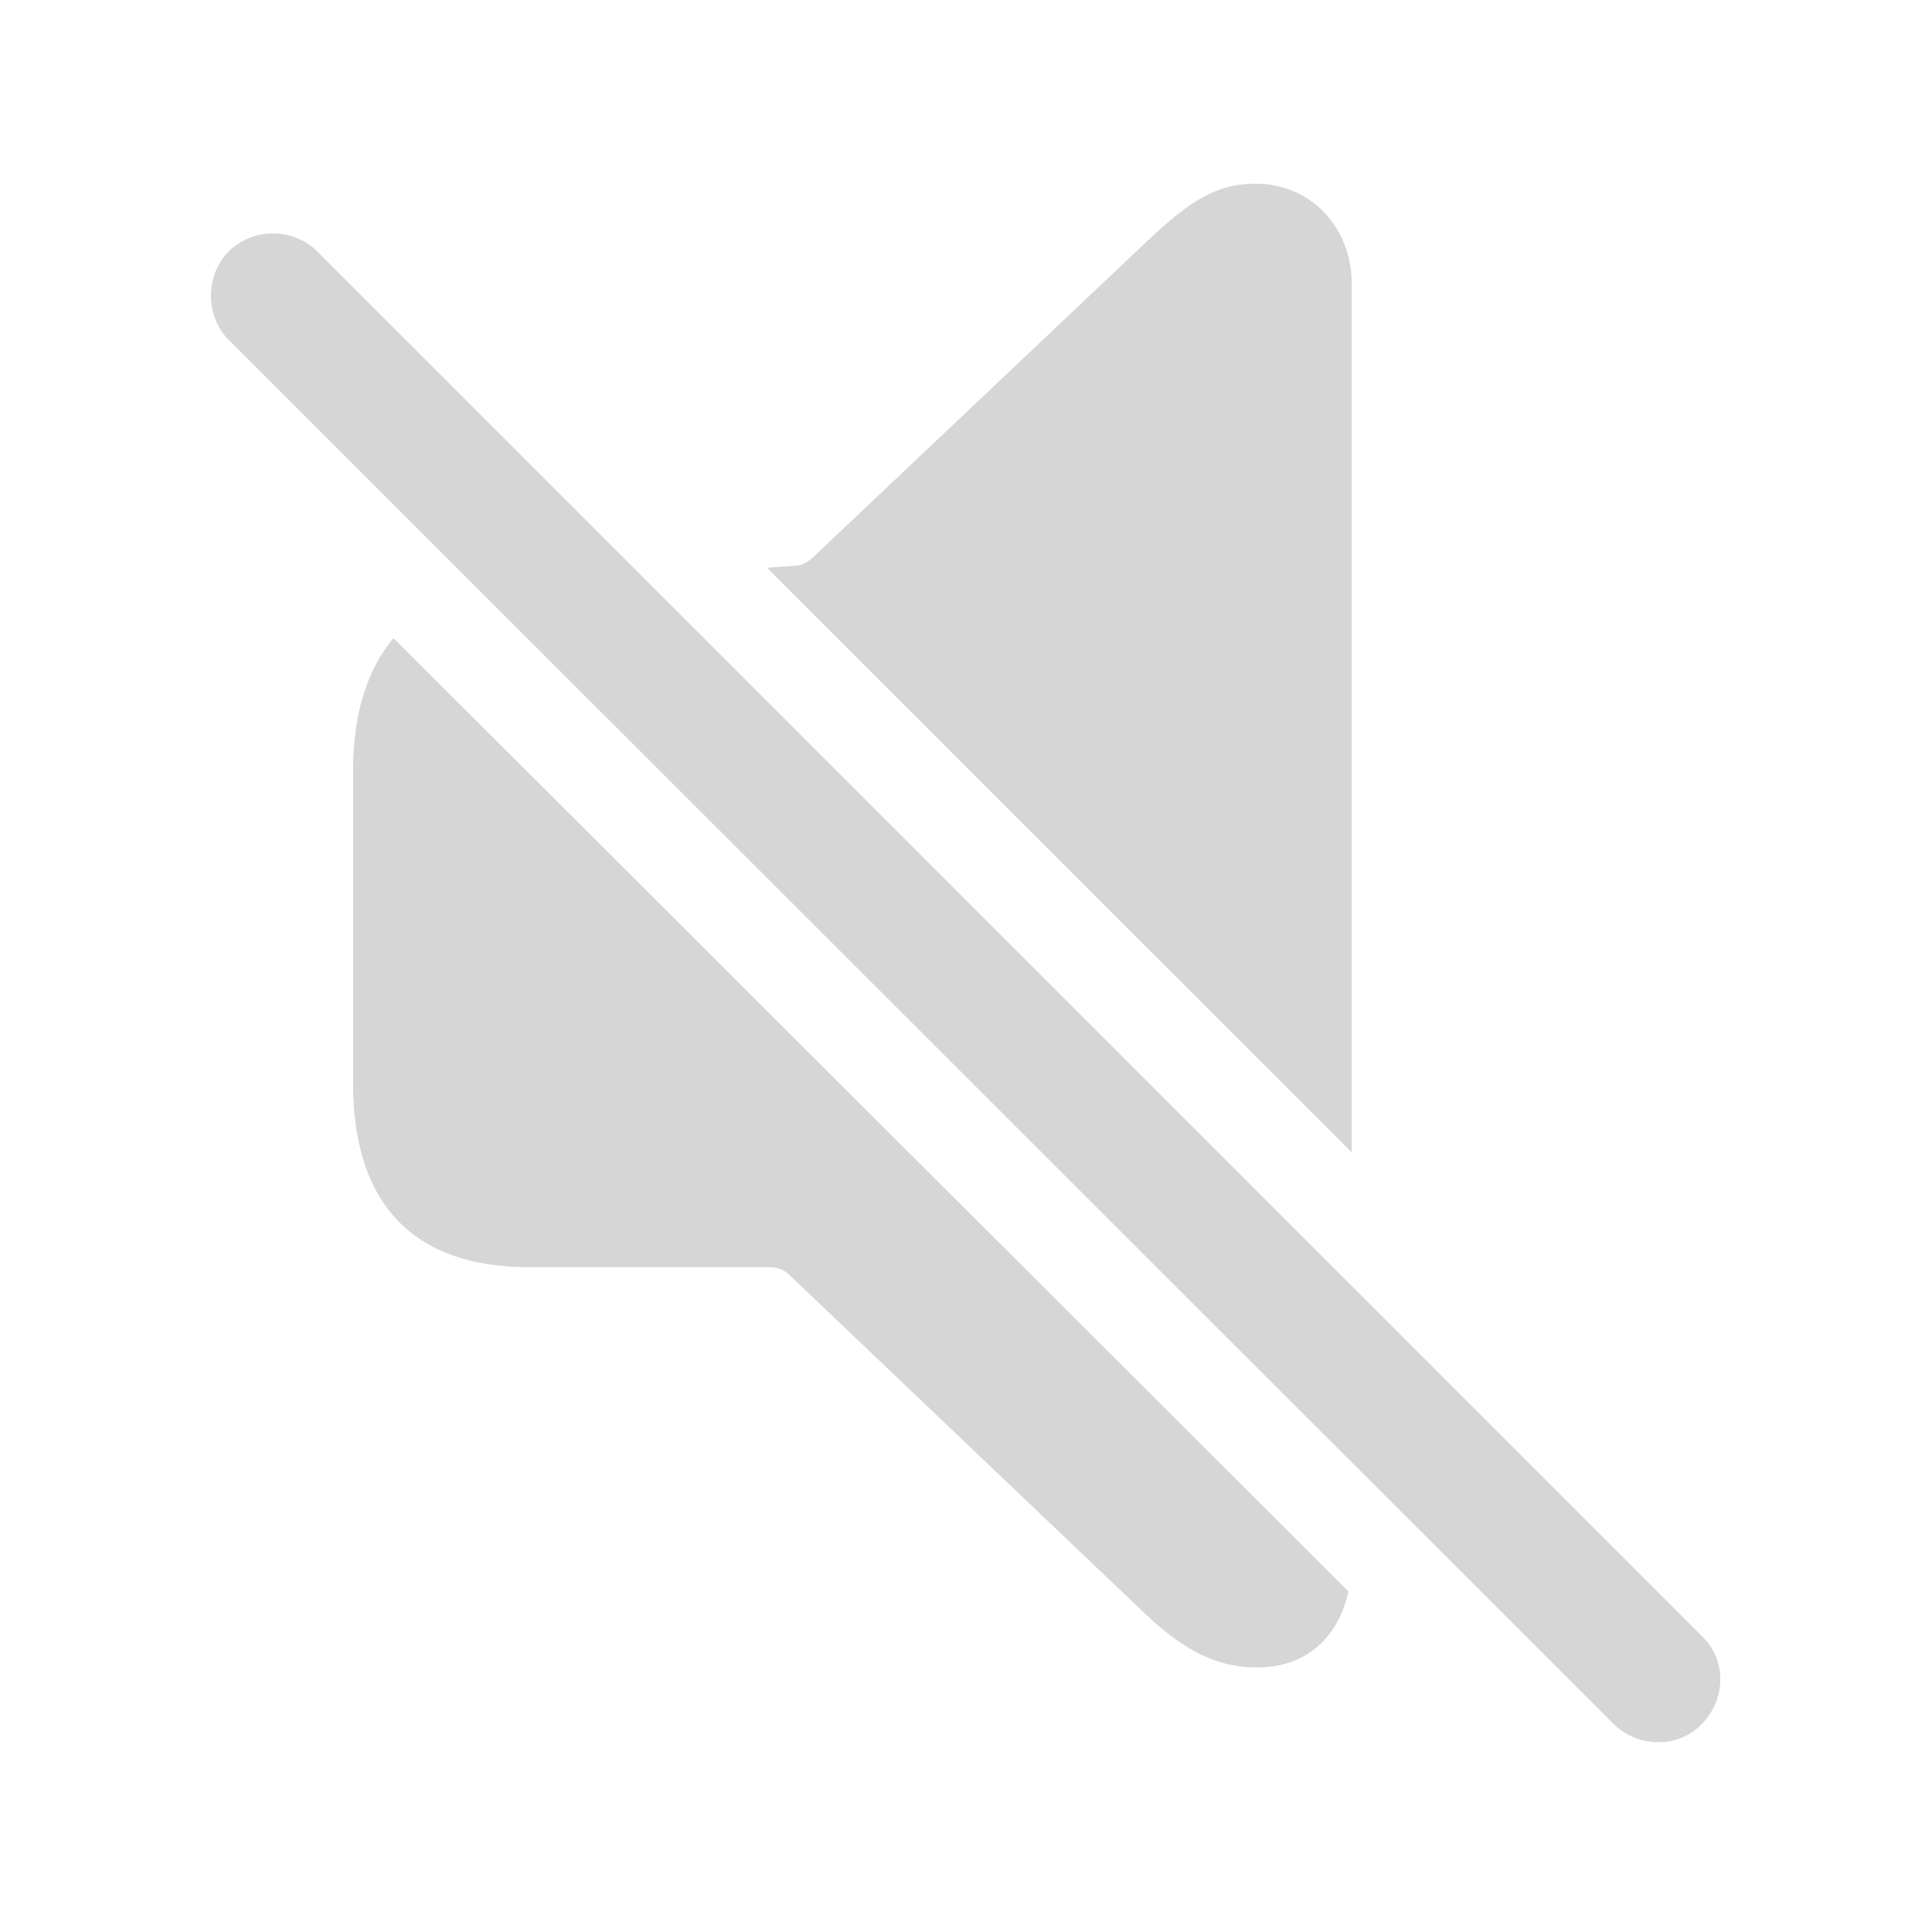
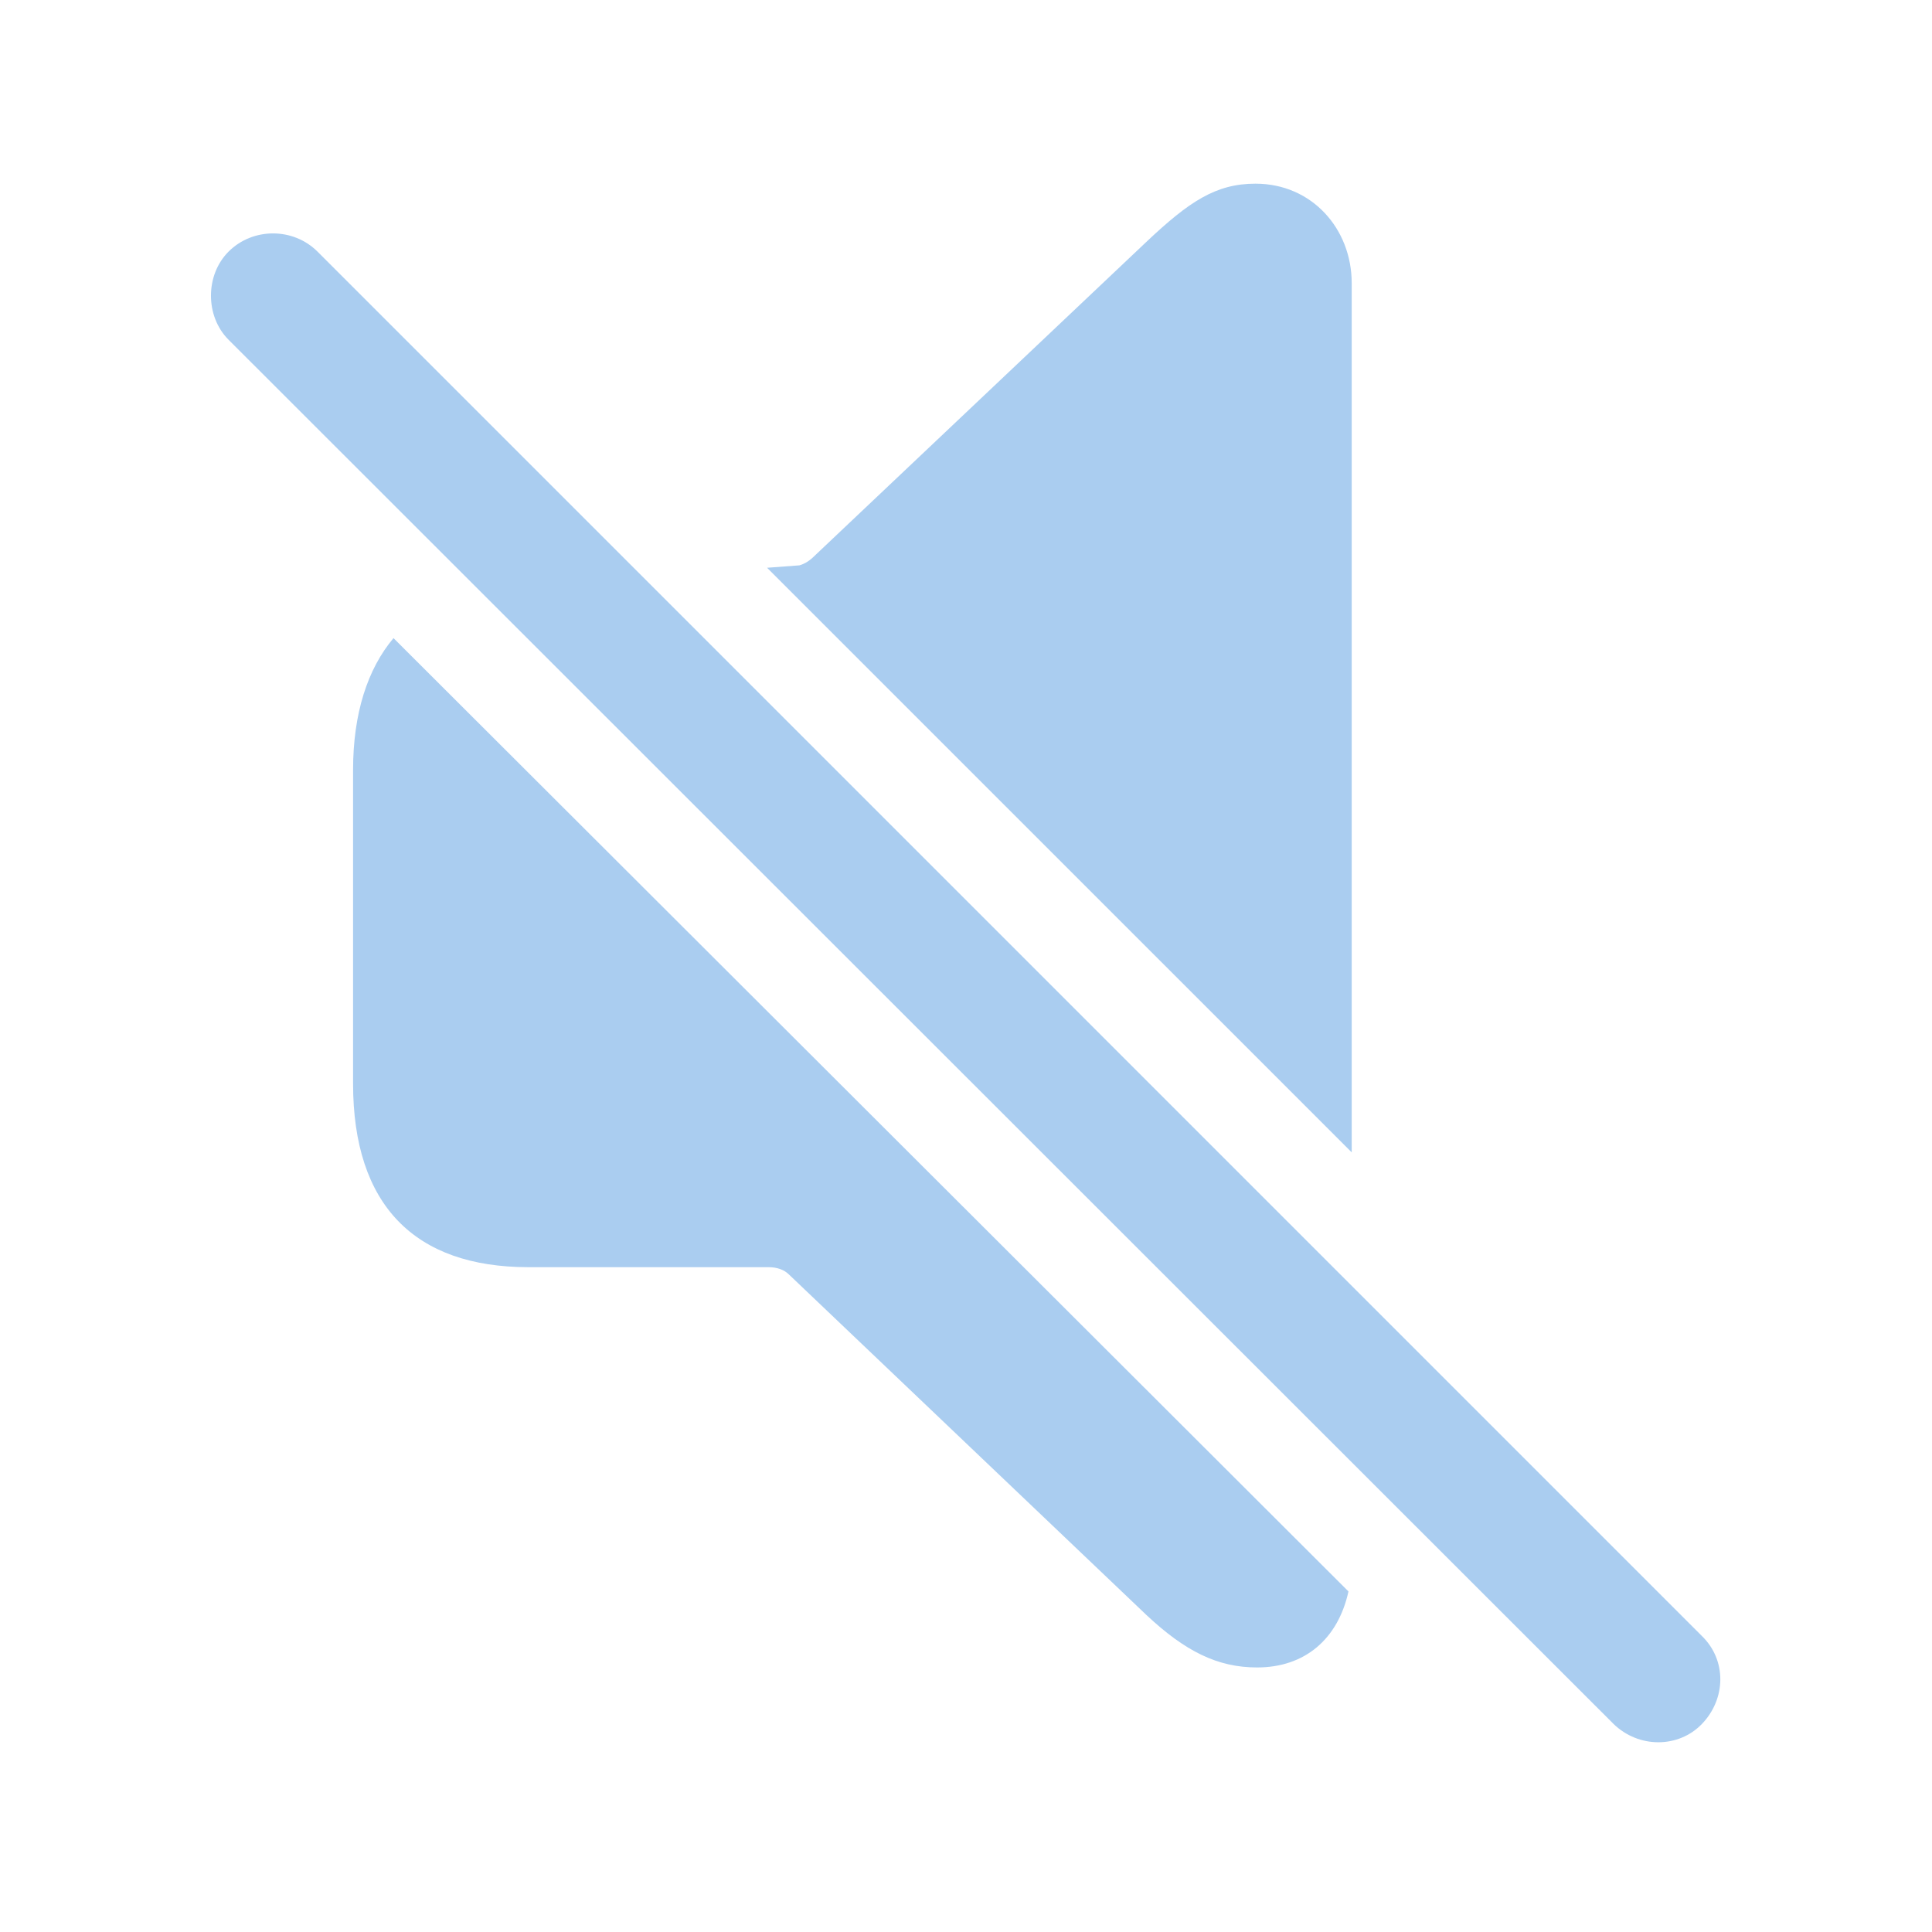
- <svg fill="#D6D6D6" width="120px" height="120px" viewBox="0 0 56 56">
+ <svg fill="#AACDF0" width="120px" height="120px" viewBox="0 0 56 56">
  <path d="M 39.18 33.402 L 39.18 8.207 C 39.18 6.637 38.031 5.324 36.391 5.324 C 35.242 5.324 34.469 5.84 33.227 7.012 L 23.617 16.105 C 23.477 16.246 23.336 16.34 23.172 16.387 L 22.234 16.457 Z M 46.773 49.973 C 47.5 50.676 48.648 50.676 49.328 49.973 C 50.031 49.246 50.055 48.121 49.328 47.418 L 9.203 7.293 C 8.5 6.59 7.328 6.59 6.625 7.293 C 5.945 7.973 5.945 9.168 6.625 9.848 Z M 36.437 48.332 C 37.82 48.332 38.781 47.512 39.086 46.129 L 11.406 18.496 C 10.656 19.387 10.234 20.676 10.234 22.316 L 10.234 31.41 C 10.234 34.926 12.015 36.73 15.32 36.73 L 22.281 36.73 C 22.515 36.73 22.727 36.801 22.867 36.941 L 33.227 46.809 C 34.352 47.863 35.289 48.332 36.437 48.332 Z" />
</svg>
